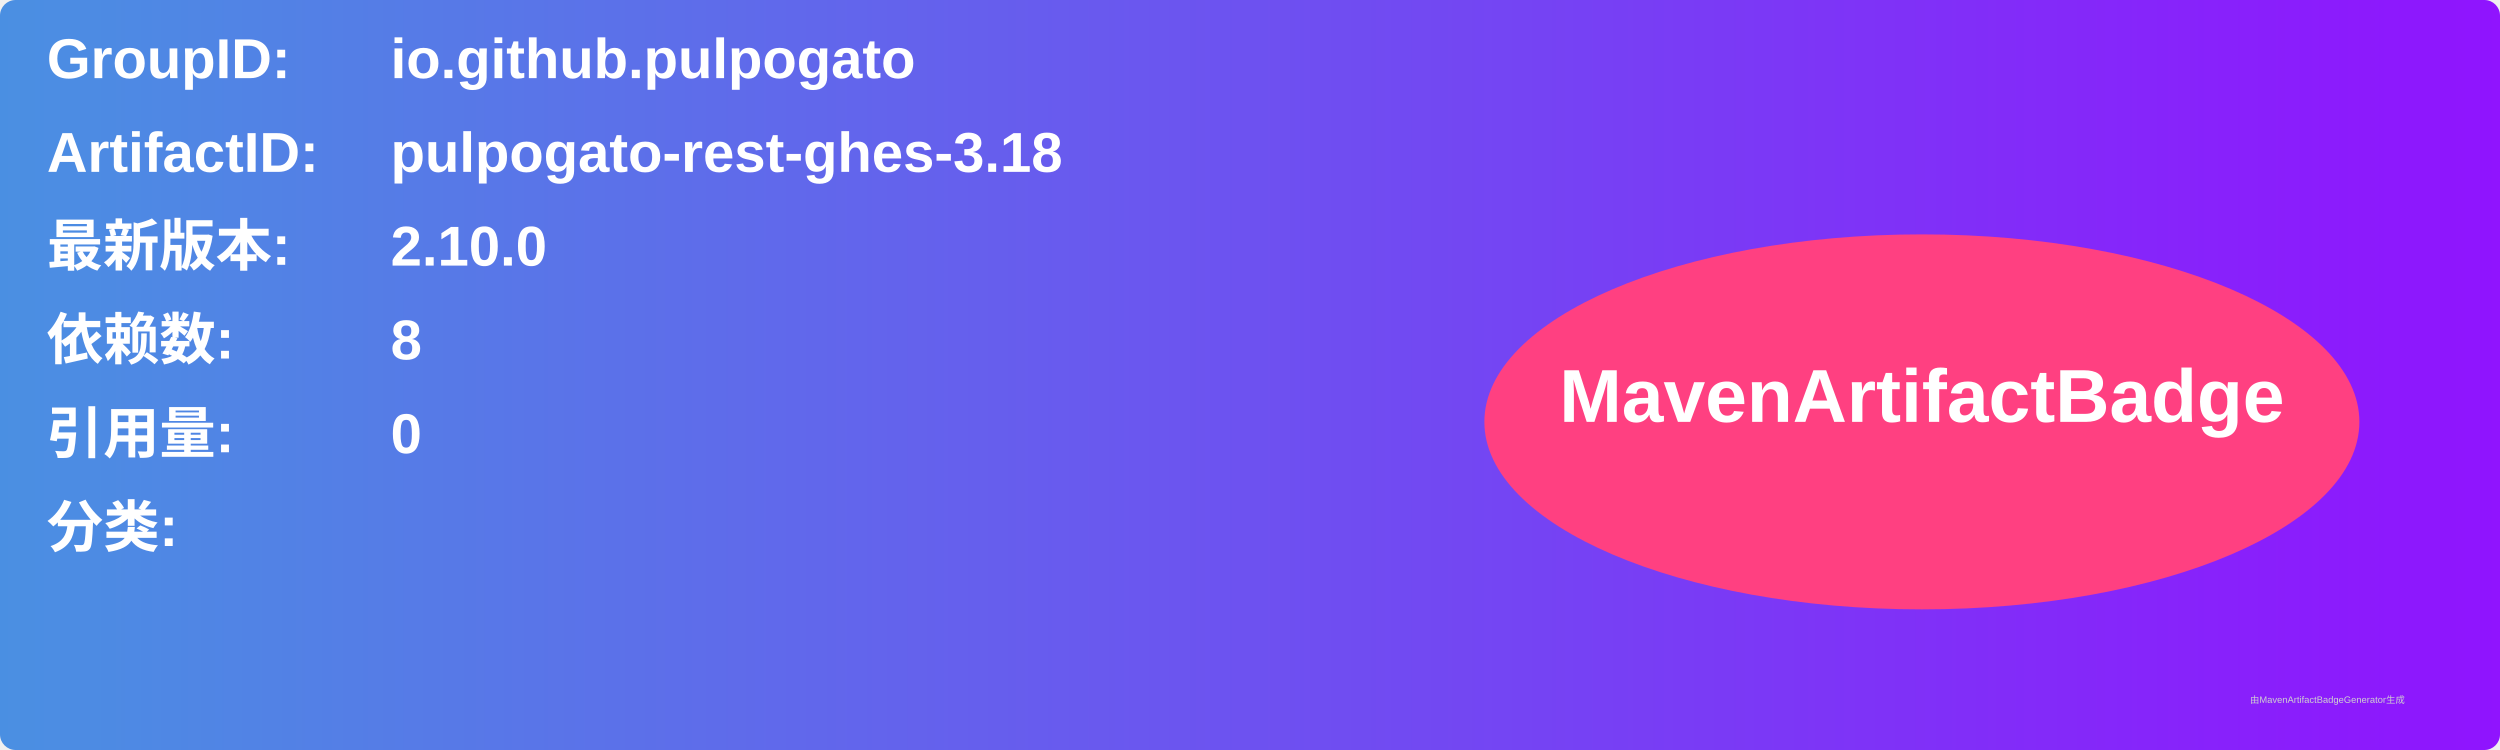
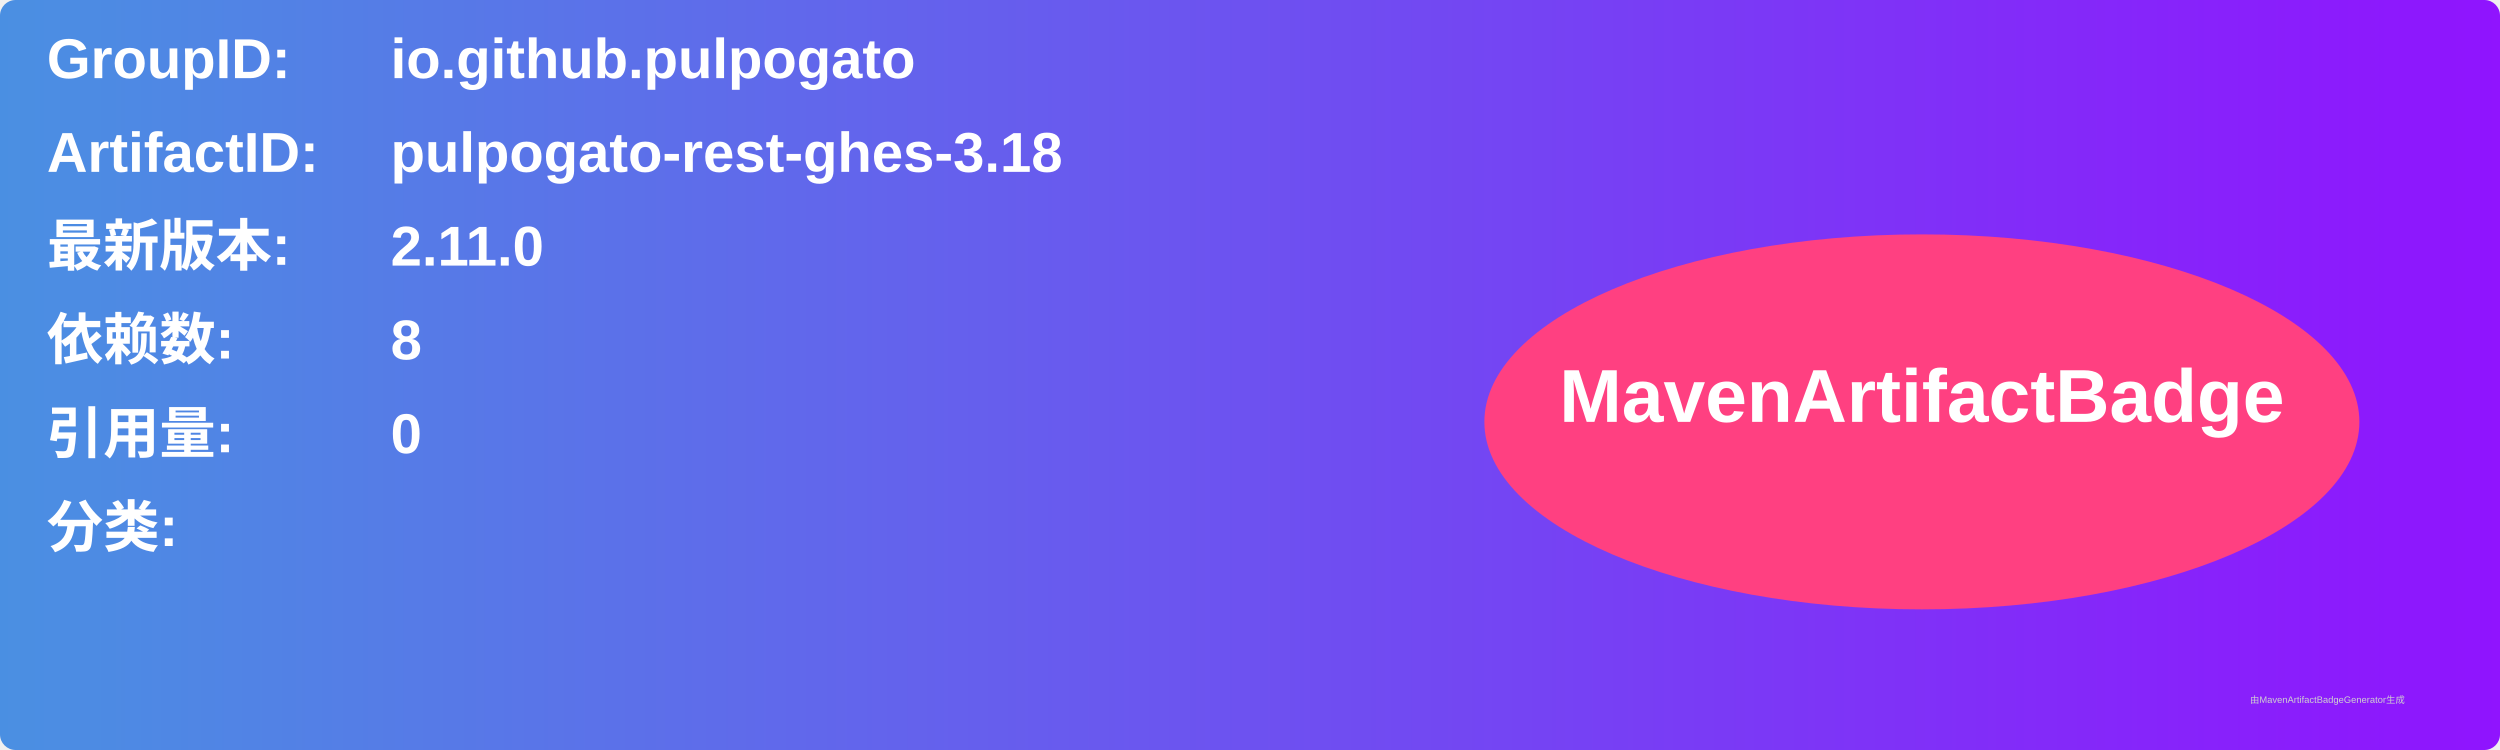
<svg xmlns="http://www.w3.org/2000/svg" width="800" height="240" viewBox="0 0 800 240">
  <linearGradient id="grad" x1="0%" y1="0%" x2="100%" y2="0%">
    <stop offset="0%" stop-color="#4a90e2" />
    <stop offset="100%" stop-color="#9013fe" />
  </linearGradient>
  <rect width="100%" height="100%" rx="5" ry="5" fill="url(#grad)" />
  <g transform="translate(15, 15)">
    <text x="0" y="10" font-family="Arial" font-size="18" fill="white" font-weight="bold" width="260">GroupID:</text>
    <text x="110" y="10" font-family="Arial" font-size="18" fill="white" font-weight="bold" width="460">io.github.pulpogato</text>
    <text x="0" y="40" font-family="Arial" font-size="18" fill="white" font-weight="bold" width="260">ArtifactID:</text>
    <text x="110" y="40" font-family="Arial" font-size="18" fill="white" font-weight="bold" width="460">pulpogato-rest-ghes-3.18</text>
    <text x="0" y="70" font-family="Arial" font-size="18" fill="white" font-weight="bold">最新版本:</text>
    <text x="110" y="70" font-family="Arial" font-size="18" fill="white" font-weight="bold">
-       <tspan font-weight="bold">2.10.0</tspan>
+       <tspan font-weight="bold">2.11.0</tspan>
    </text>
    <text x="0" y="100" font-family="Arial" font-size="18" fill="white" font-weight="bold">依赖数: </text>
    <text x="110" y="100" font-family="Arial" font-size="18" fill="white">
      <tspan font-weight="bold">8</tspan>
    </text>
    <text x="0" y="130" font-family="Arial" font-size="18" fill="white" font-weight="bold">引用量: </text>
    <text x="110" y="130" font-family="Arial" font-size="18" fill="white">
      <tspan font-weight="bold">0</tspan>
    </text>
    <text x="0" y="160" font-family="Arial" font-size="18" fill="white" font-weight="bold">分类:</text>
    <text x="10" y="190" font-family="Arial" font-size="10" fill="white">
      <tspan font-weight="bold" />
    </text>
    <ellipse cx="600" cy="120" rx="140" ry="60" fill="#ff4081" />
    <text x="600" y="120" text-anchor="middle" font-family="Arial" font-size="24" fill="white" font-weight="bold">MavenArtifactBadge</text>
  </g>
  <text x="720" y="225" font-family="Arial" font-size="3" fill="#d0d0d0">由MavenArtifactBadgeGenerator生成</text>
</svg>
